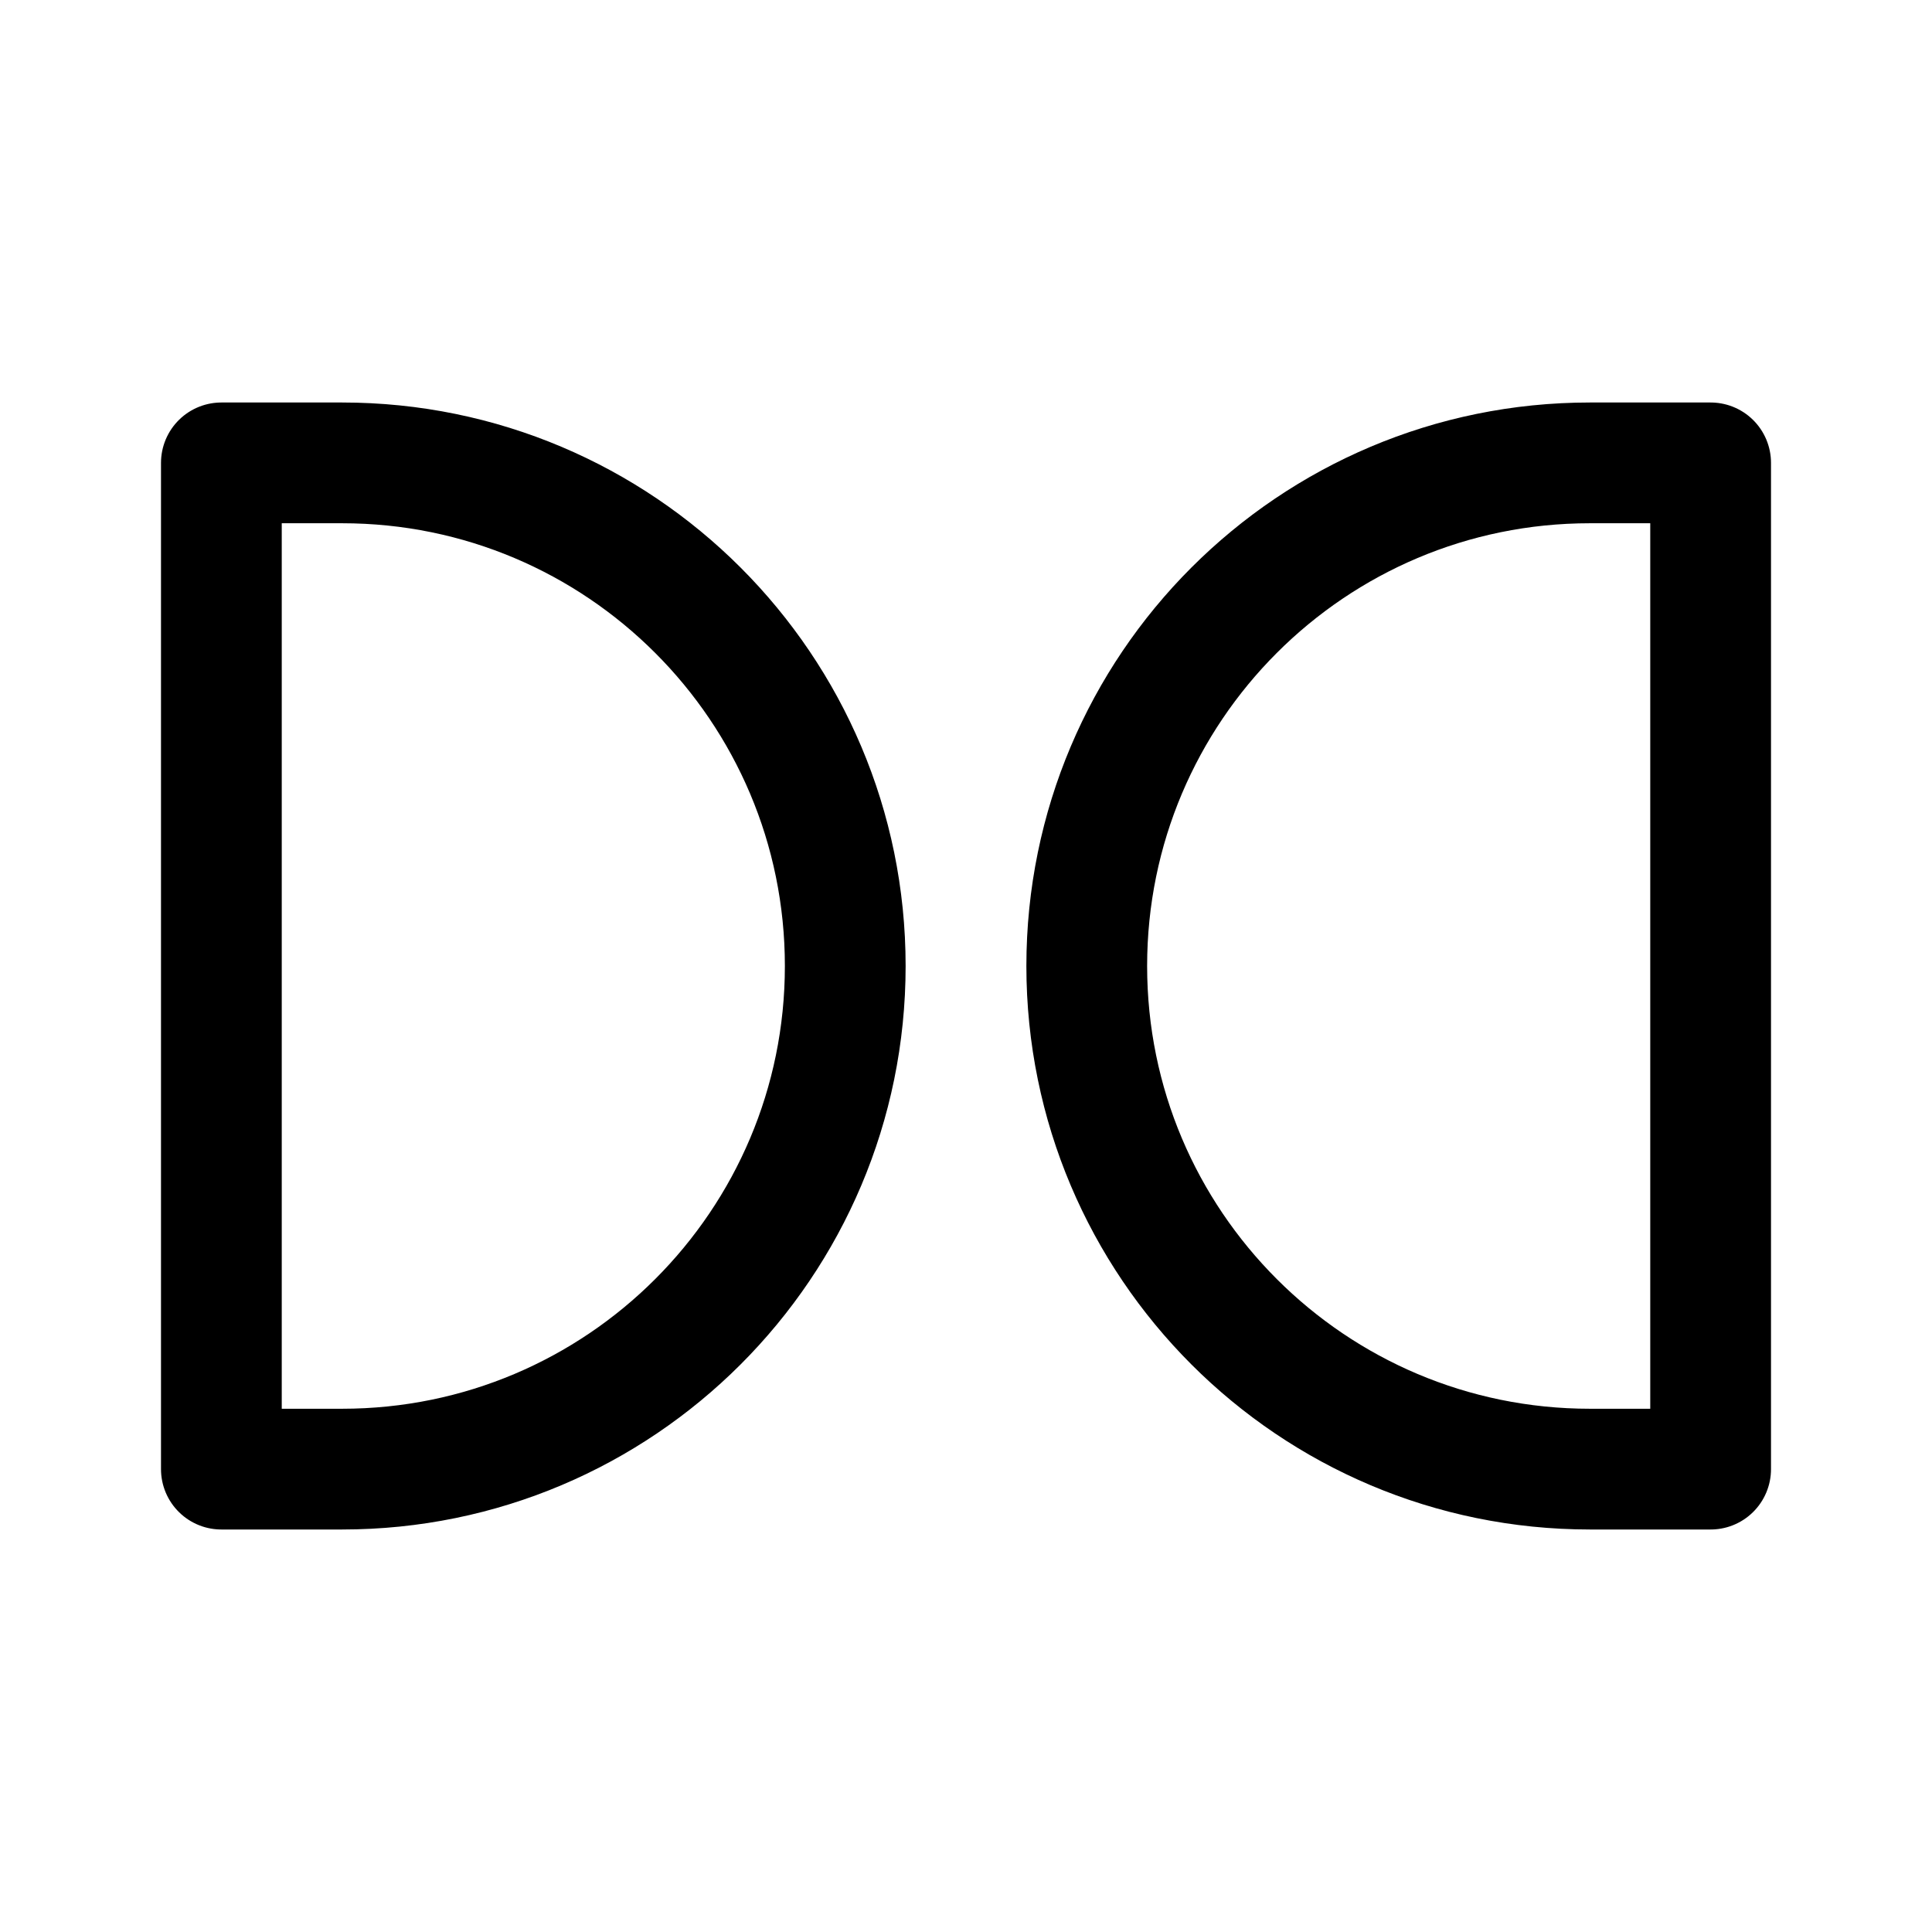
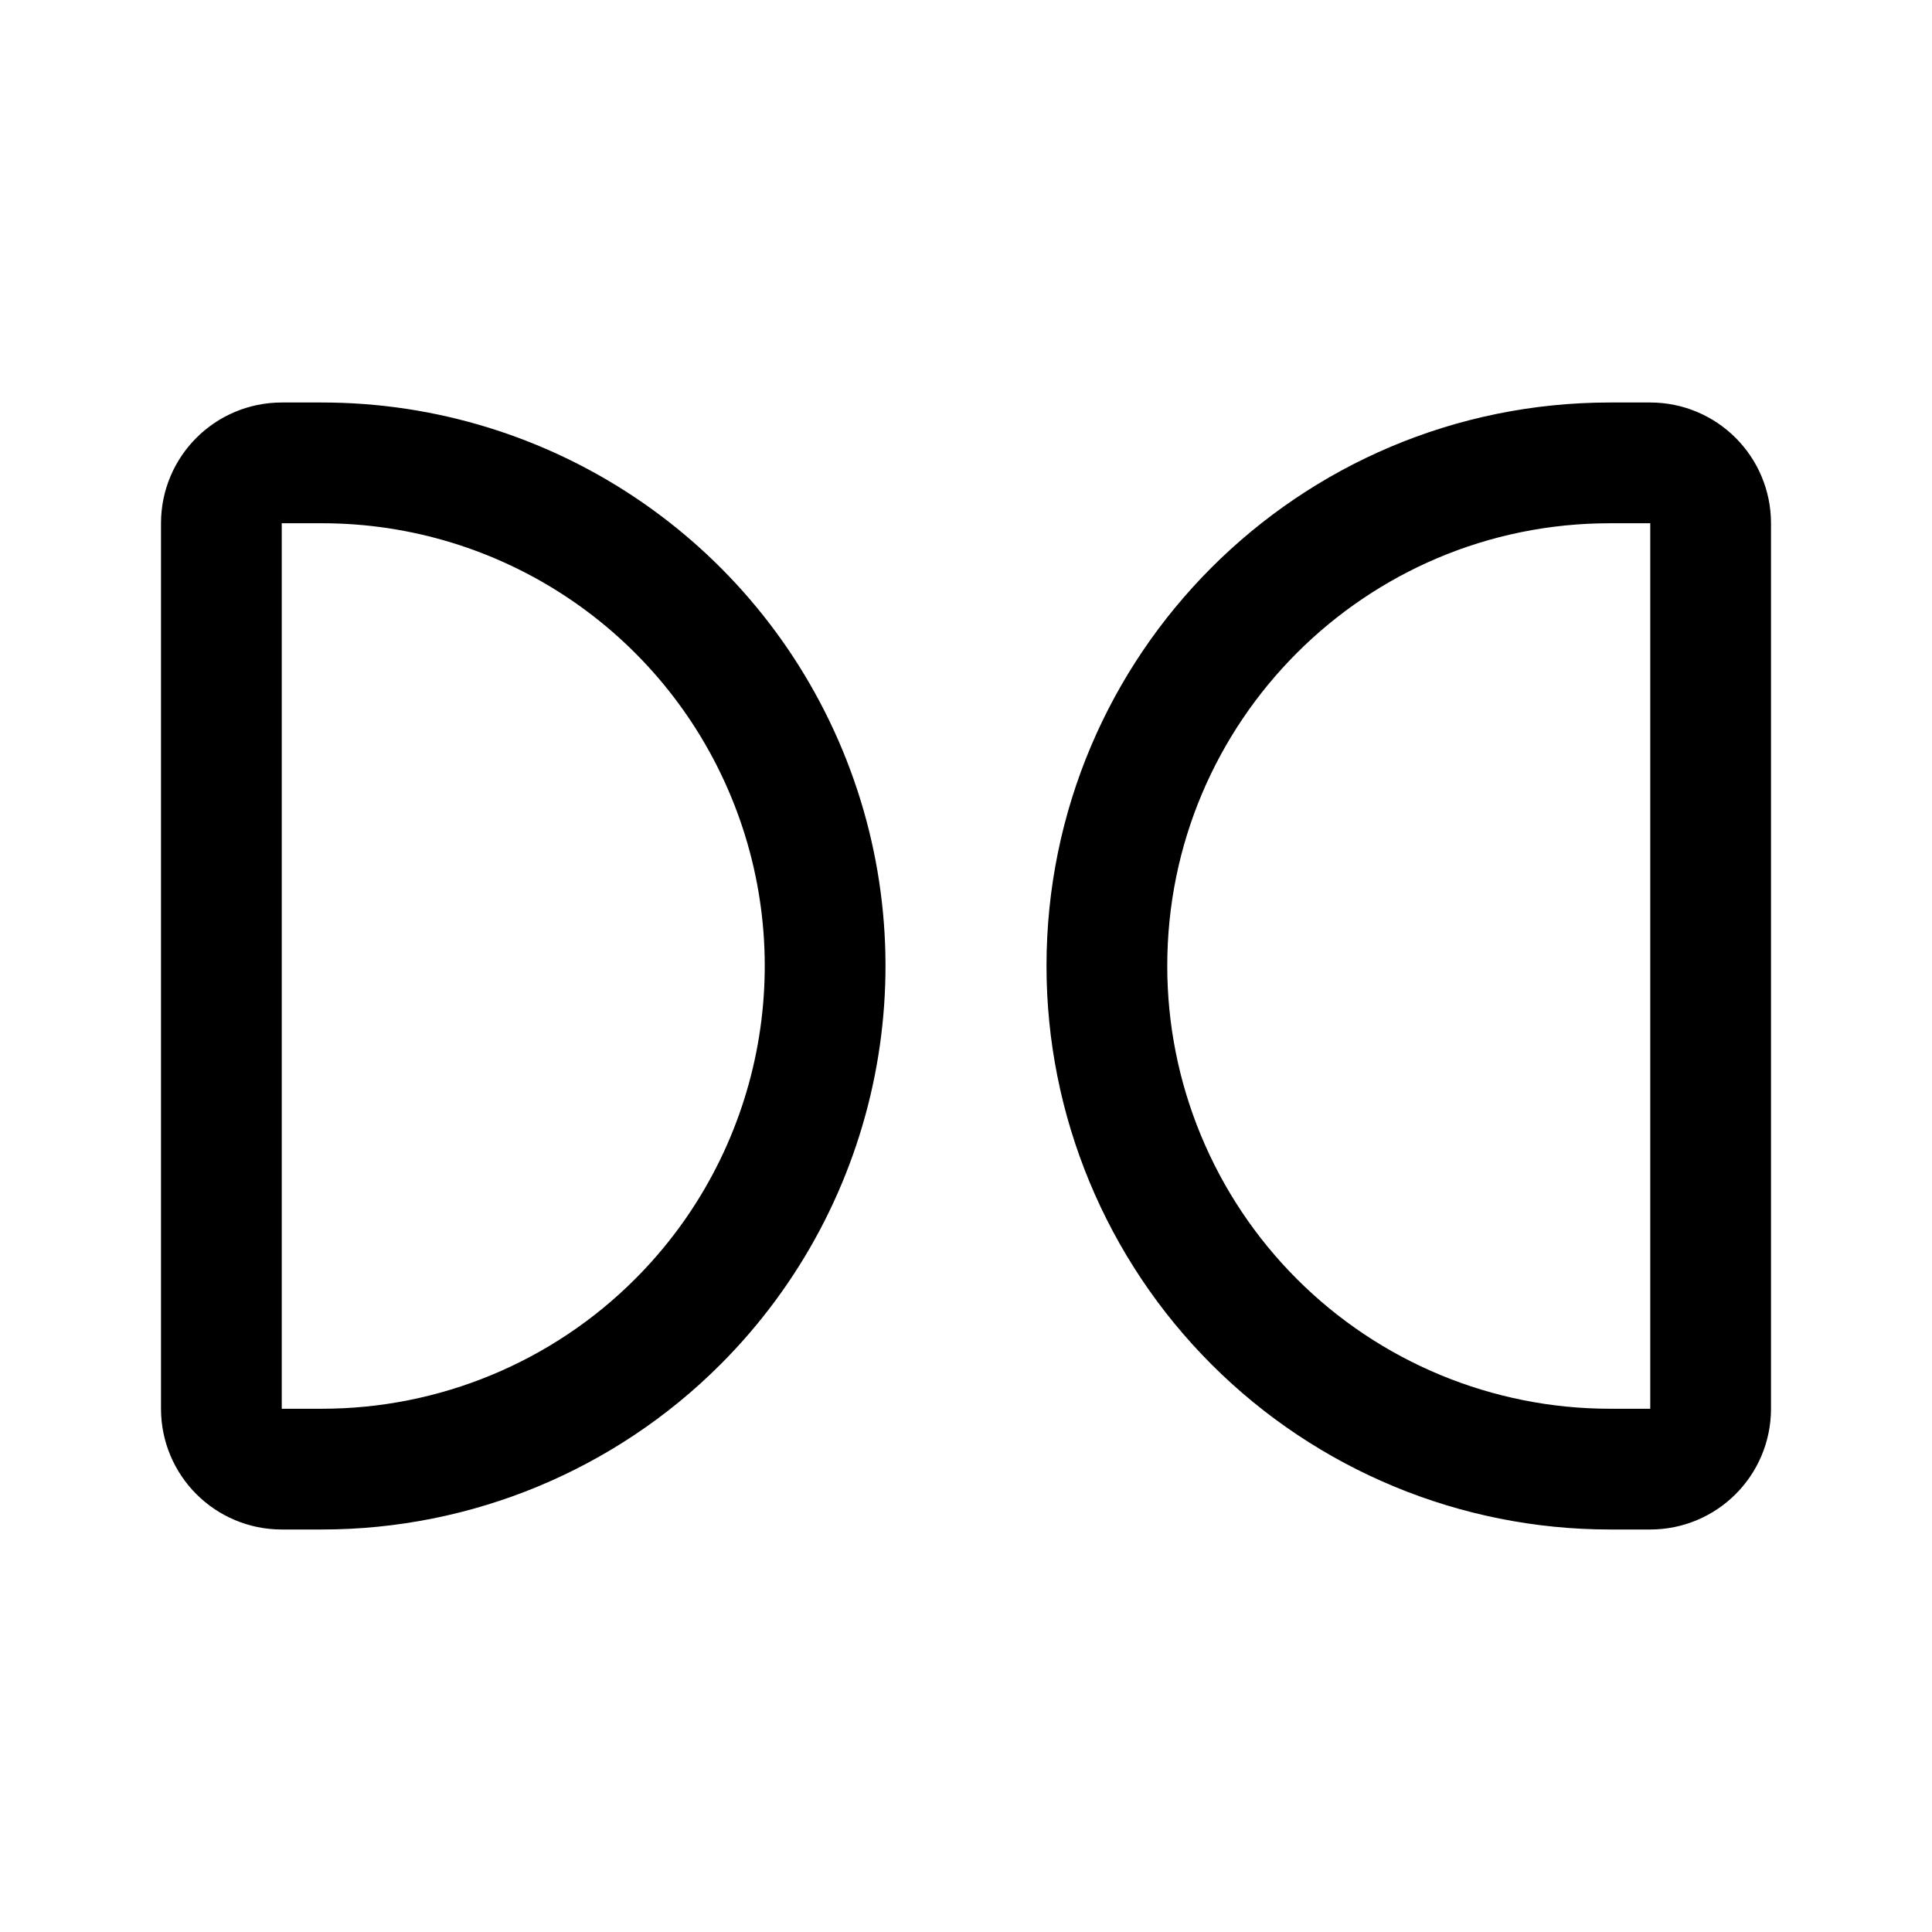
- <svg xmlns="http://www.w3.org/2000/svg" width="192" height="192" fill="none" viewBox="0 0 192 192">
-   <path stroke="#000" stroke-linejoin="round" stroke-width="12" d="M22 46h12c27.614 0 50 22.386 50 50s-22.386 50-50 50H22V46zm148 0h-12c-27.614 0-50 22.386-50 50s22.386 50 50 50h12V46z" />
+ <svg xmlns="http://www.w3.org/2000/svg" width="192" height="192" viewBox="0 0 192 192" fill="none">
+   <path d="M67.355 131.355A50 50 0 0 1 32 146h-4a6 6 0 0 1-6-6V52a6 6 0 0 1 6-6h4a50 50 0 0 1 35.355 85.355Zm57.29 0A49.997 49.997 0 0 0 160 146h4a6 6 0 0 0 6-6V52a6 6 0 0 0-6-6h-4a49.997 49.997 0 0 0-50 50 49.997 49.997 0 0 0 14.645 35.355Z" stroke="#000" stroke-width="12" stroke-linecap="round" stroke-linejoin="round" />
</svg>
